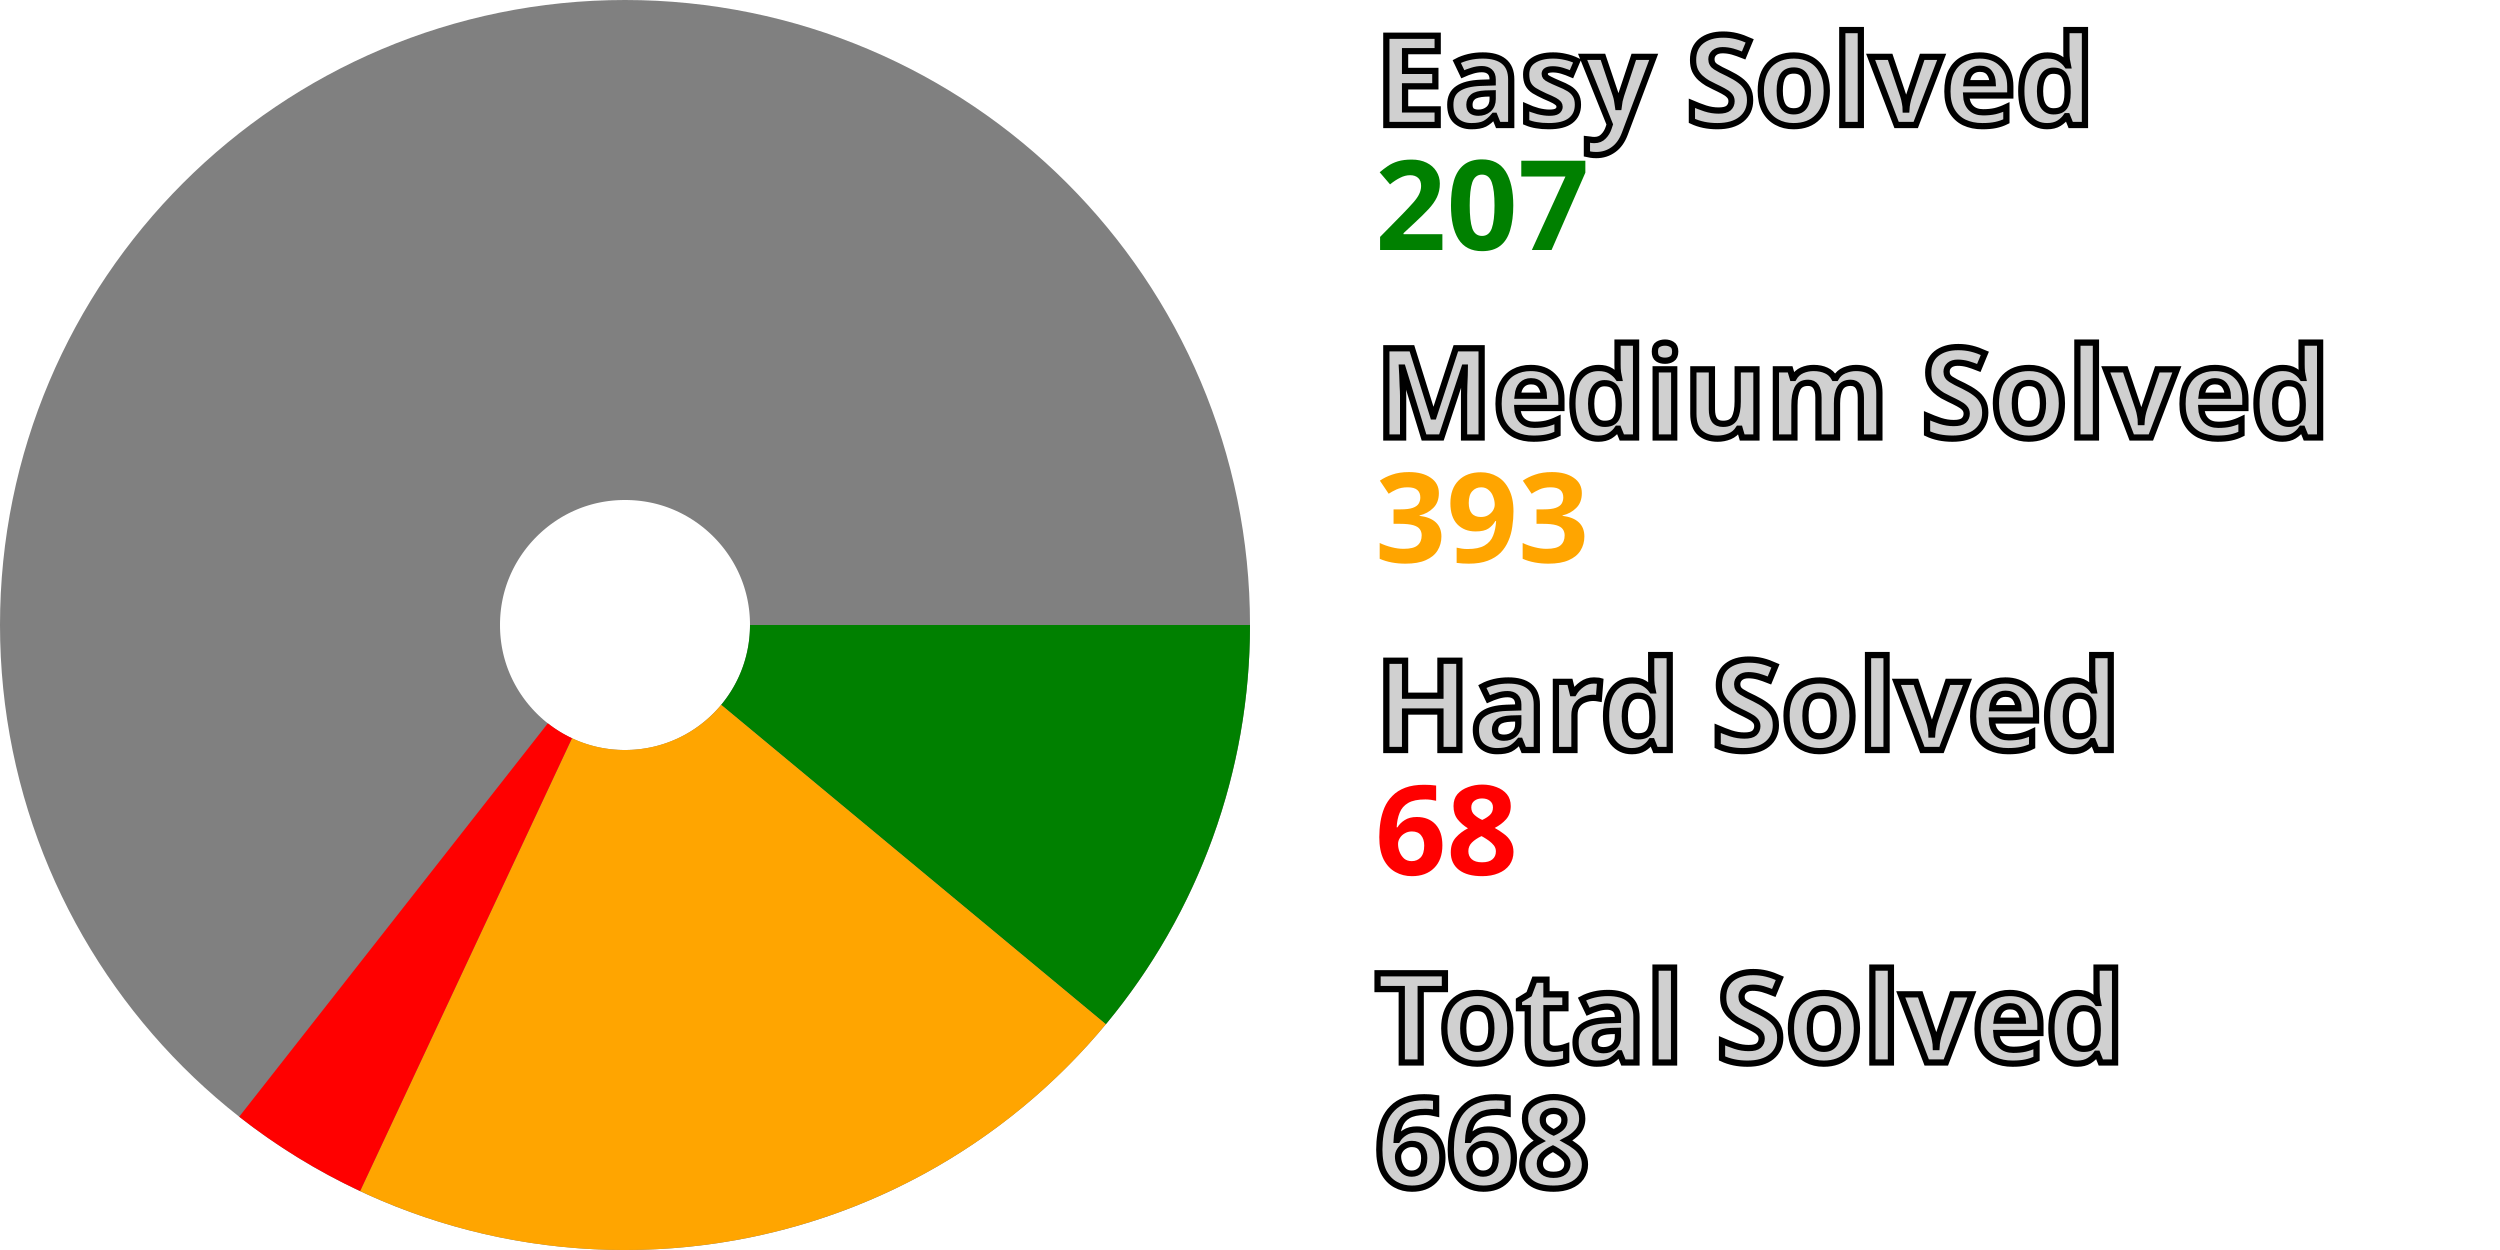
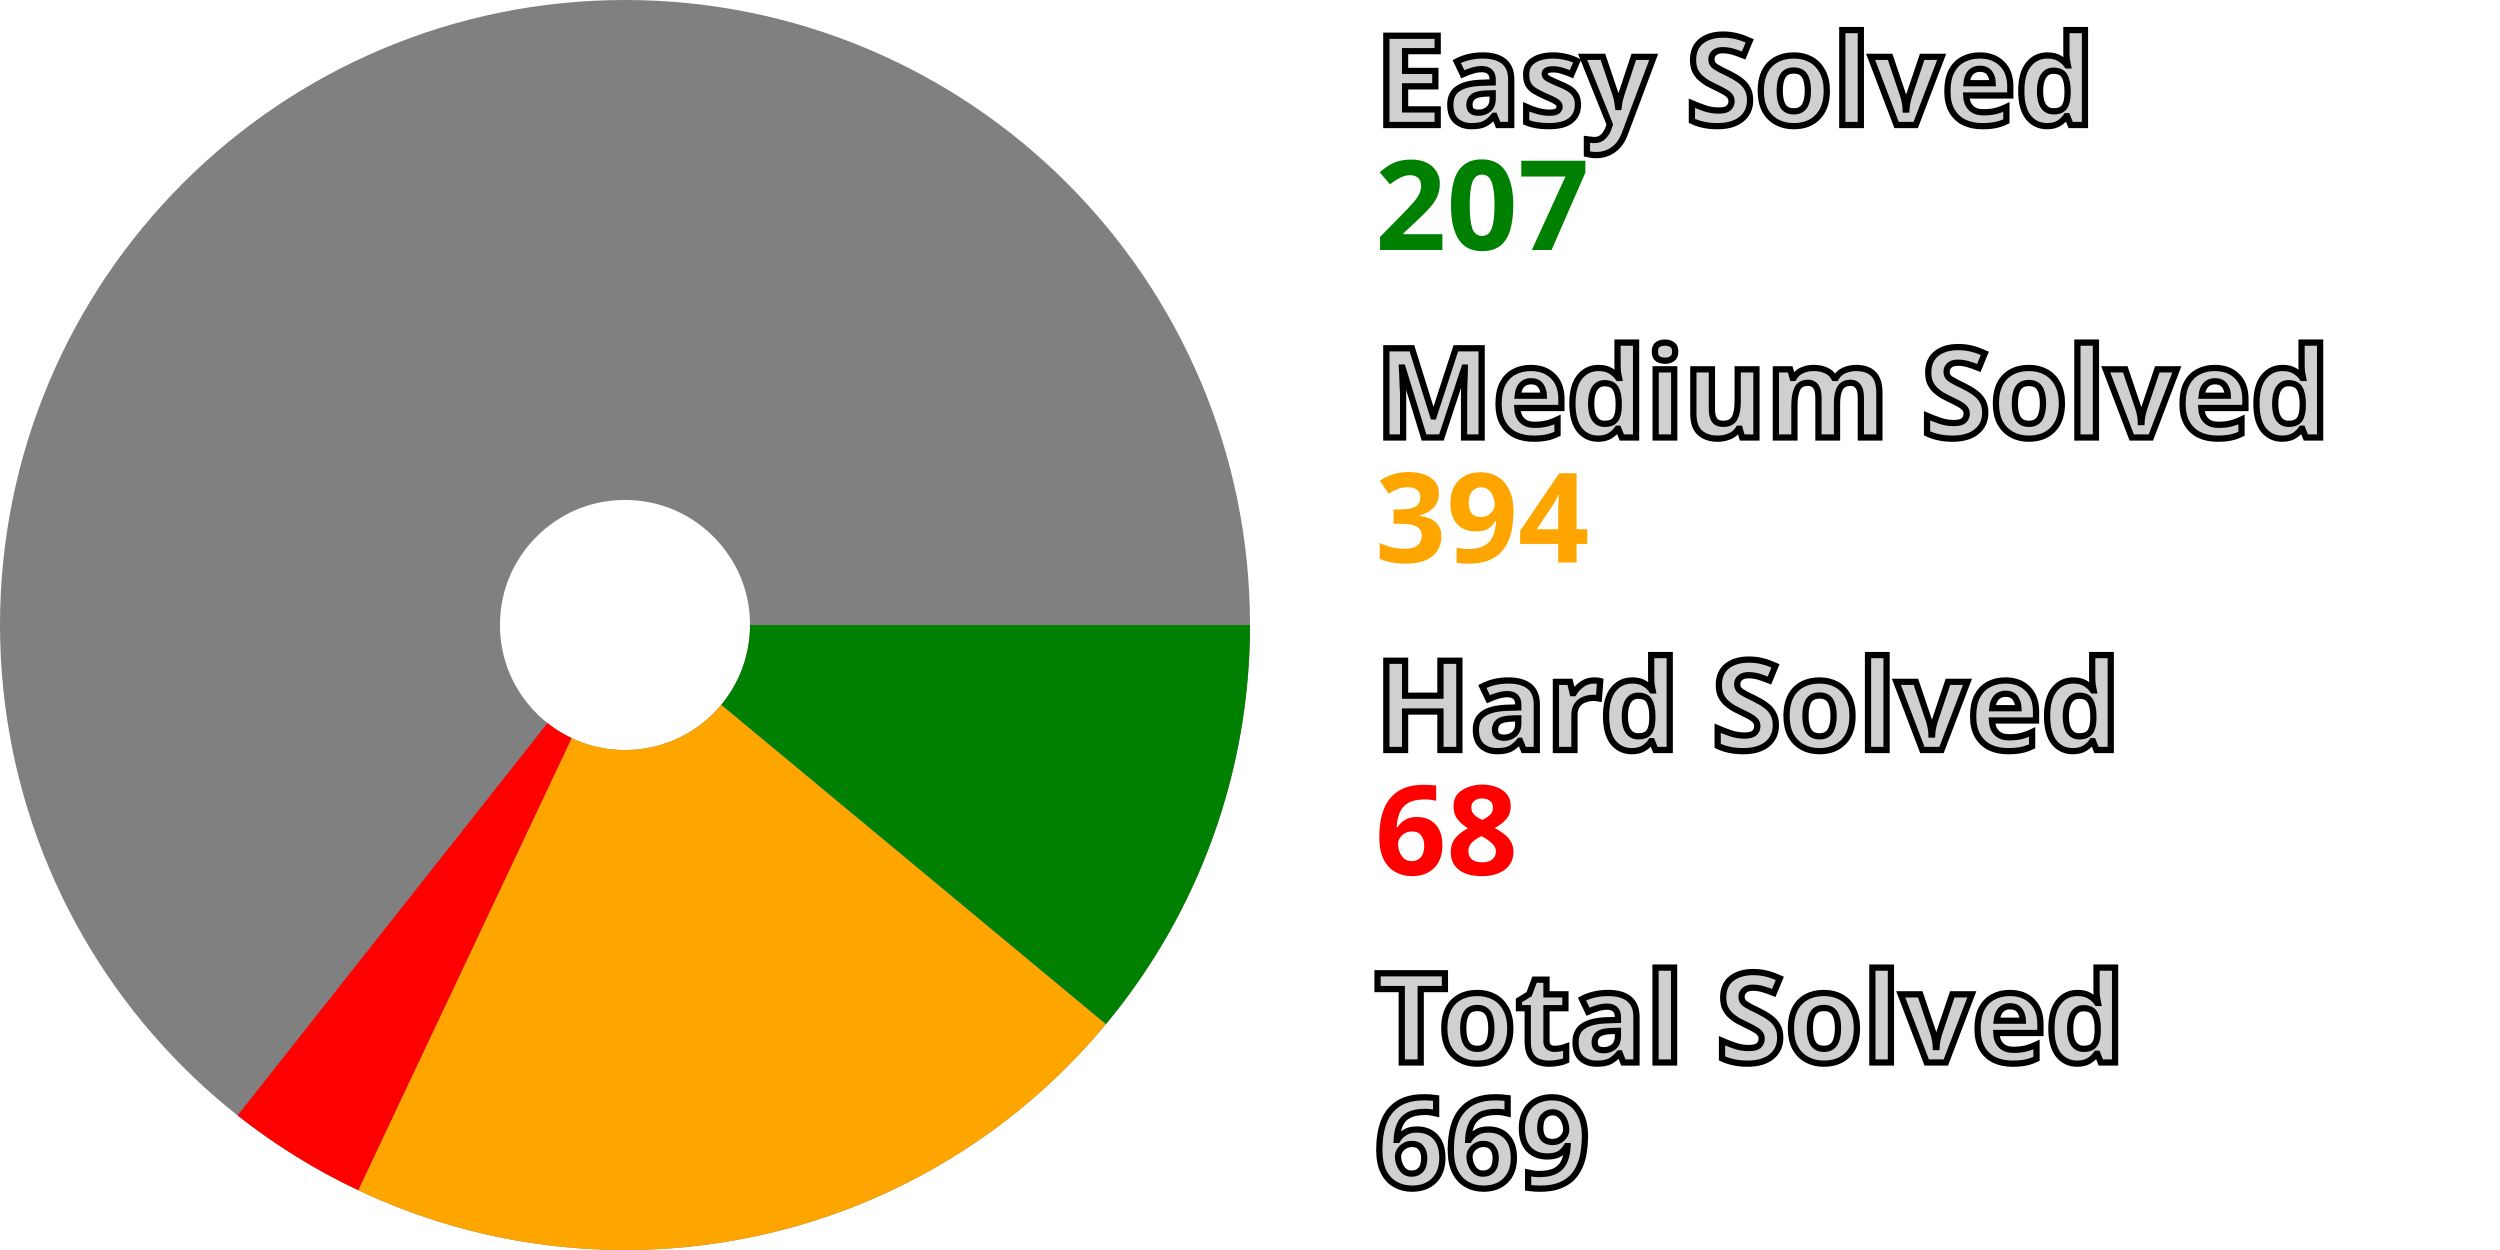
<svg xmlns="http://www.w3.org/2000/svg" width="200" height="100" viewBox="0 0 200 100" stroke-width="40" fill="none">
  <style>.small {font: bold 10px sans-serif; fill: #d0d0d0; stroke: black; stroke-width: 0.5px;}</style>
  <style>.esy {font: bold 10px sans-serif; fill: green;}</style>
  <style>.mdm {font: bold 10px sans-serif; fill: orange;}</style>
  <style>.hrd {font: bold 10px sans-serif; fill: red;}</style>
  <circle cx="50" cy="50" r="30.0" stroke="gray" />
  <path d="M80.0 50 A 30.0 30.0, 0, 0, 1, 73.081 69.164" stroke="green" />
-   <path d="M73.081 69.164 A 30.0 30.0, 0, 0, 1, 37.285 77.172" stroke="orange" />
-   <path d="M37.285 77.172 A 30.0 30.0, 0, 0, 1, 31.481 73.602" stroke="red" />
+   <path d="M73.081 69.164 A 30.0 30.0, 0, 0, 1, 37.194 77.129" stroke="orange" />
+   <path d="M37.194 77.129 A 30.0 30.0, 0, 0, 1, 31.402 73.54" stroke="red" />
  <text x="110.0" y="10.0" class="small">Easy Solved</text>
  <text x="110.0" y="20.0" class="esy">207</text>
  <text x="110.0" y="35.0" class="small">Medium Solved</text>
-   <text x="110.0" y="45.0" class="mdm">393</text>
+   <text x="110.0" y="45.0" class="mdm">394</text>
  <text x="110.0" y="60.0" class="small">Hard Solved</text>
  <text x="110.0" y="70.0" class="hrd">68</text>
  <text x="110.0" y="85.0" class="small">Total Solved</text>
-   <text x="110.0" y="95.0" class="small">668</text>
+   <text x="110.0" y="95.0" class="small">669</text>
</svg>
